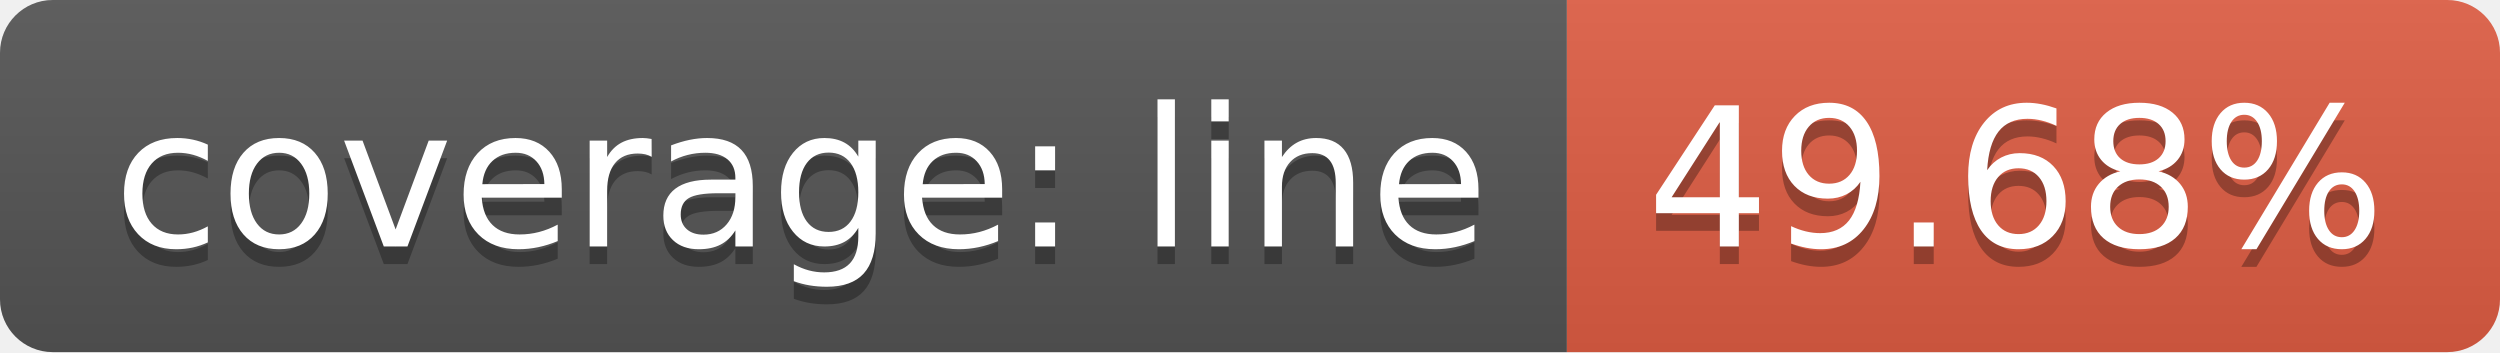
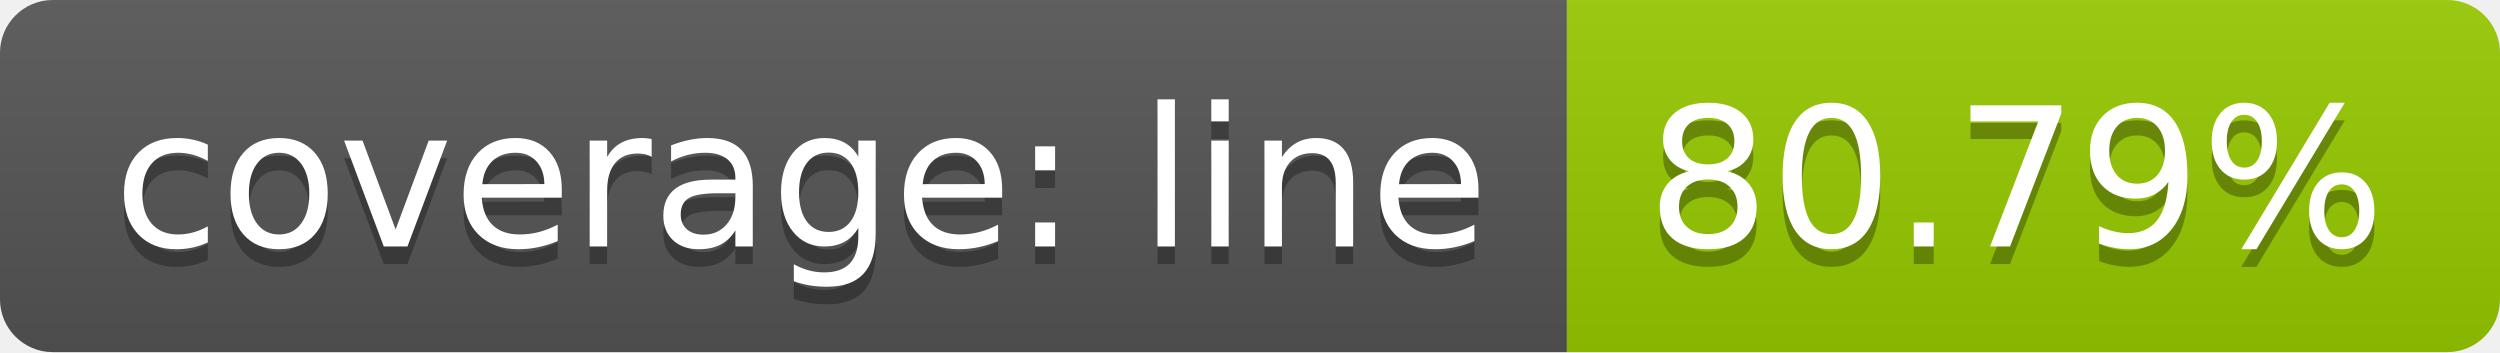
<svg xmlns="http://www.w3.org/2000/svg" width="142" height="20">
  <linearGradient id="b" x2="0" y2="100%">
    <stop offset="0" stop-color="#bbb" stop-opacity=".1" />
    <stop offset="1" stop-opacity=".1" />
  </linearGradient>
  <clipPath id="a">
    <rect width="142" height="20" rx="3" fill="#fff" />
  </clipPath>
  <g clip-path="url(#a)">
    <path fill="#555" d="M0 0h89v20H0z" />
-     <path fill="#e05d44" d="M89 0h53v20H89z" />
+     <path fill="#97ca00" d="M89 0h53v20H89z" />
    <path fill="url(#b)" d="M0 0h142v20H0z" />
  </g>
  <g fill="#fff" text-anchor="middle" font-family="DejaVu Sans,Verdana,Geneva,sans-serif" font-size="110">
    <text x="455" y="150" fill="#010101" fill-opacity=".3" transform="scale(.1)" textLength="790">coverage: line</text>
    <text x="455" y="140" transform="scale(.1)" textLength="790">coverage: line</text>
-     <text x="1145" y="150" fill="#010101" fill-opacity=".3" transform="scale(.1)" textLength="430">49.68%</text>
-     <text x="1145" y="140" transform="scale(.1)" textLength="430">49.68%</text>
+     <text x="1145" y="150" fill="#010101" fill-opacity=".3" transform="scale(.1)" textLength="430">80.79%</text>
+     <text x="1145" y="140" transform="scale(.1)" textLength="430">80.79%</text>
  </g>
</svg>
